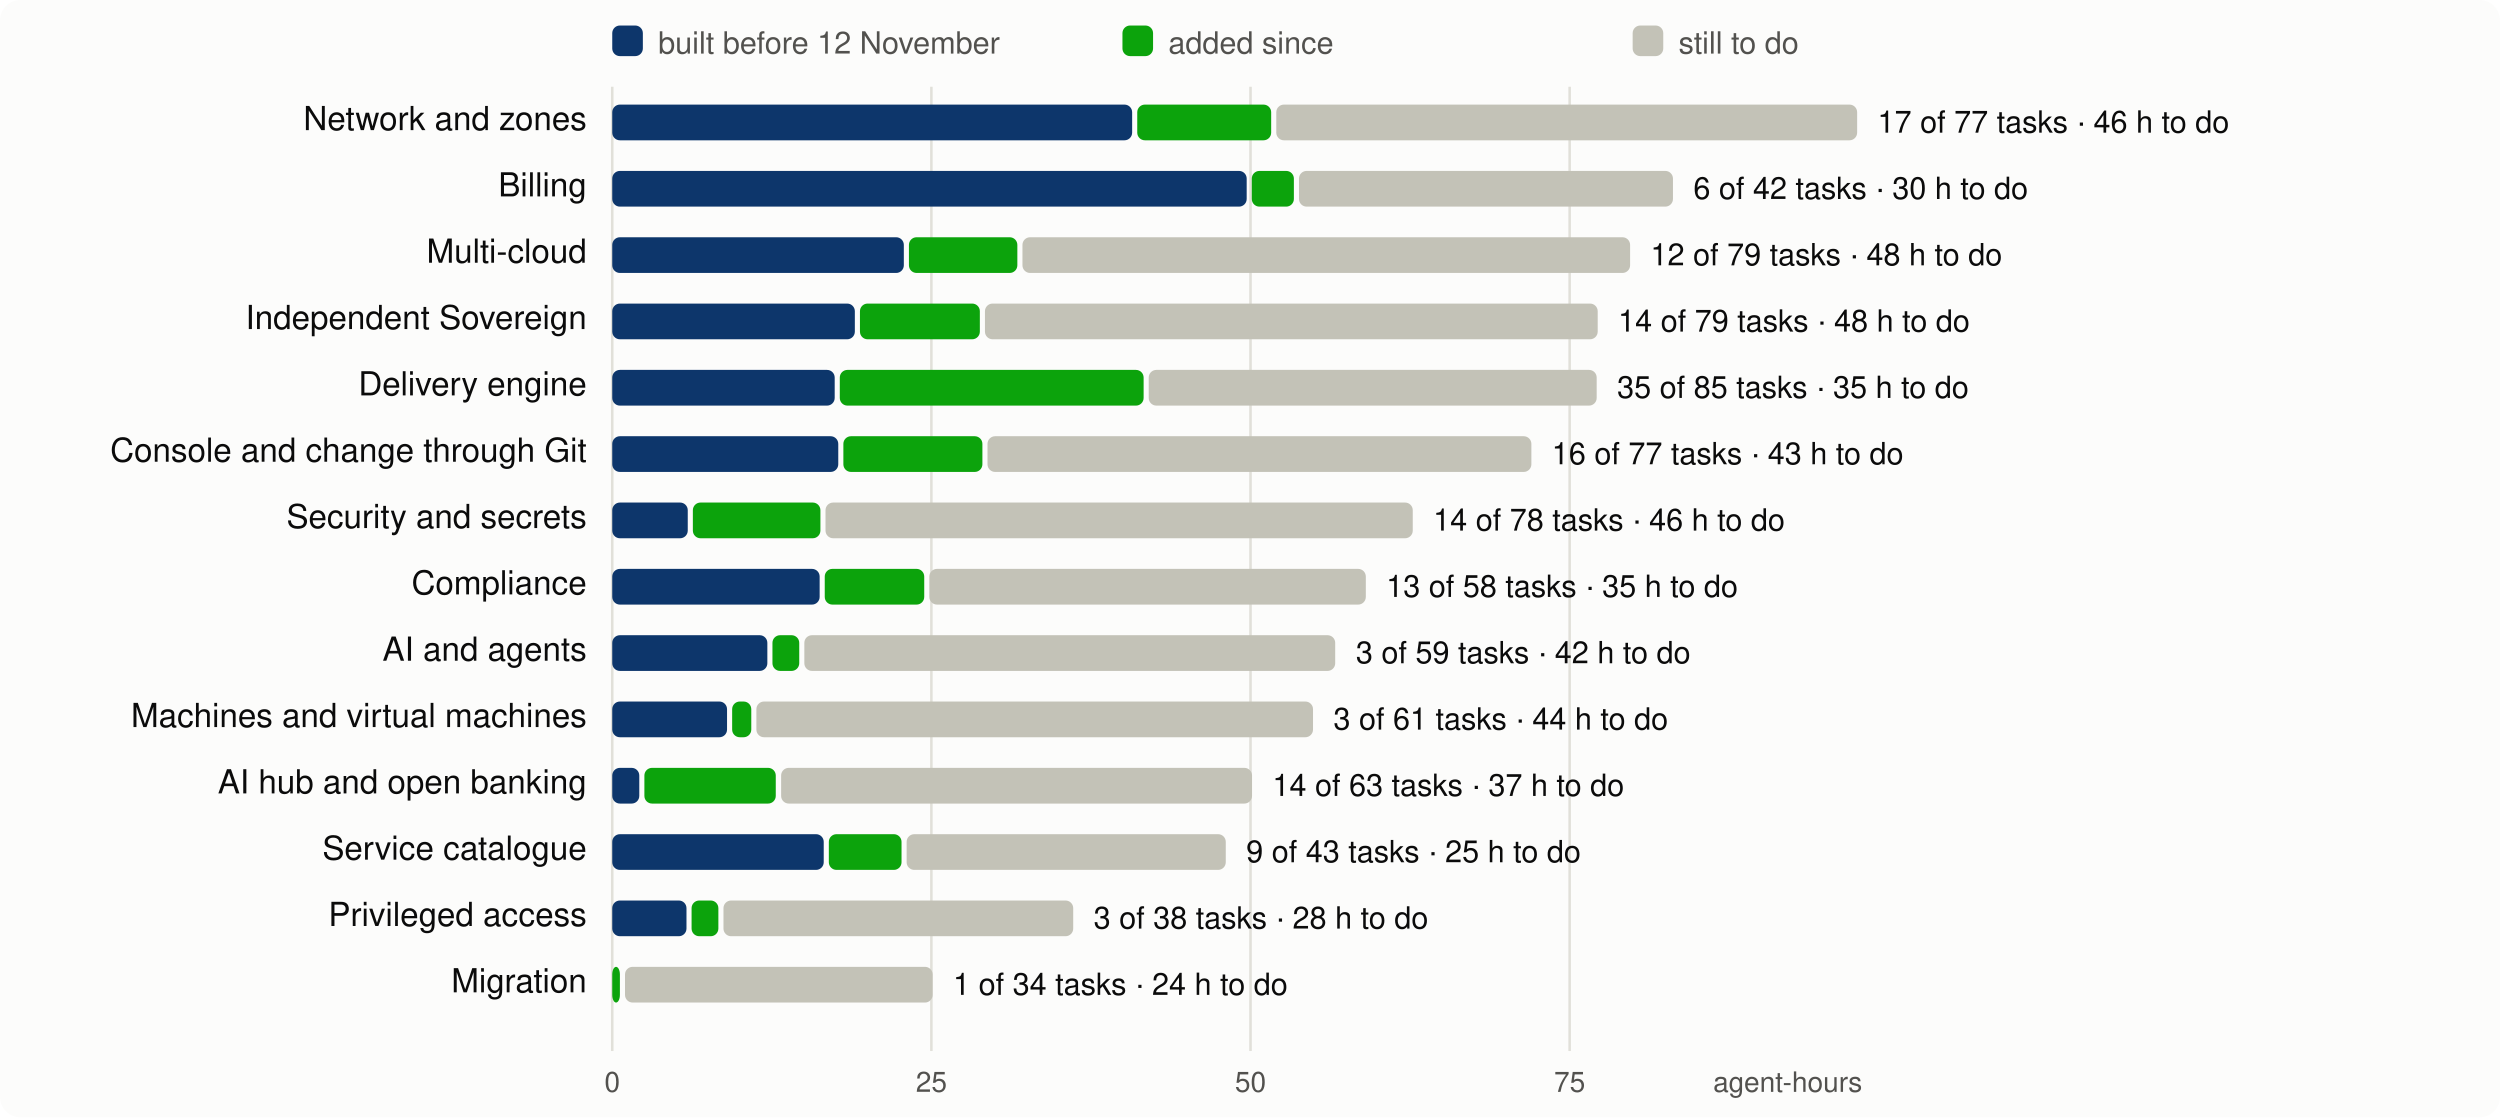
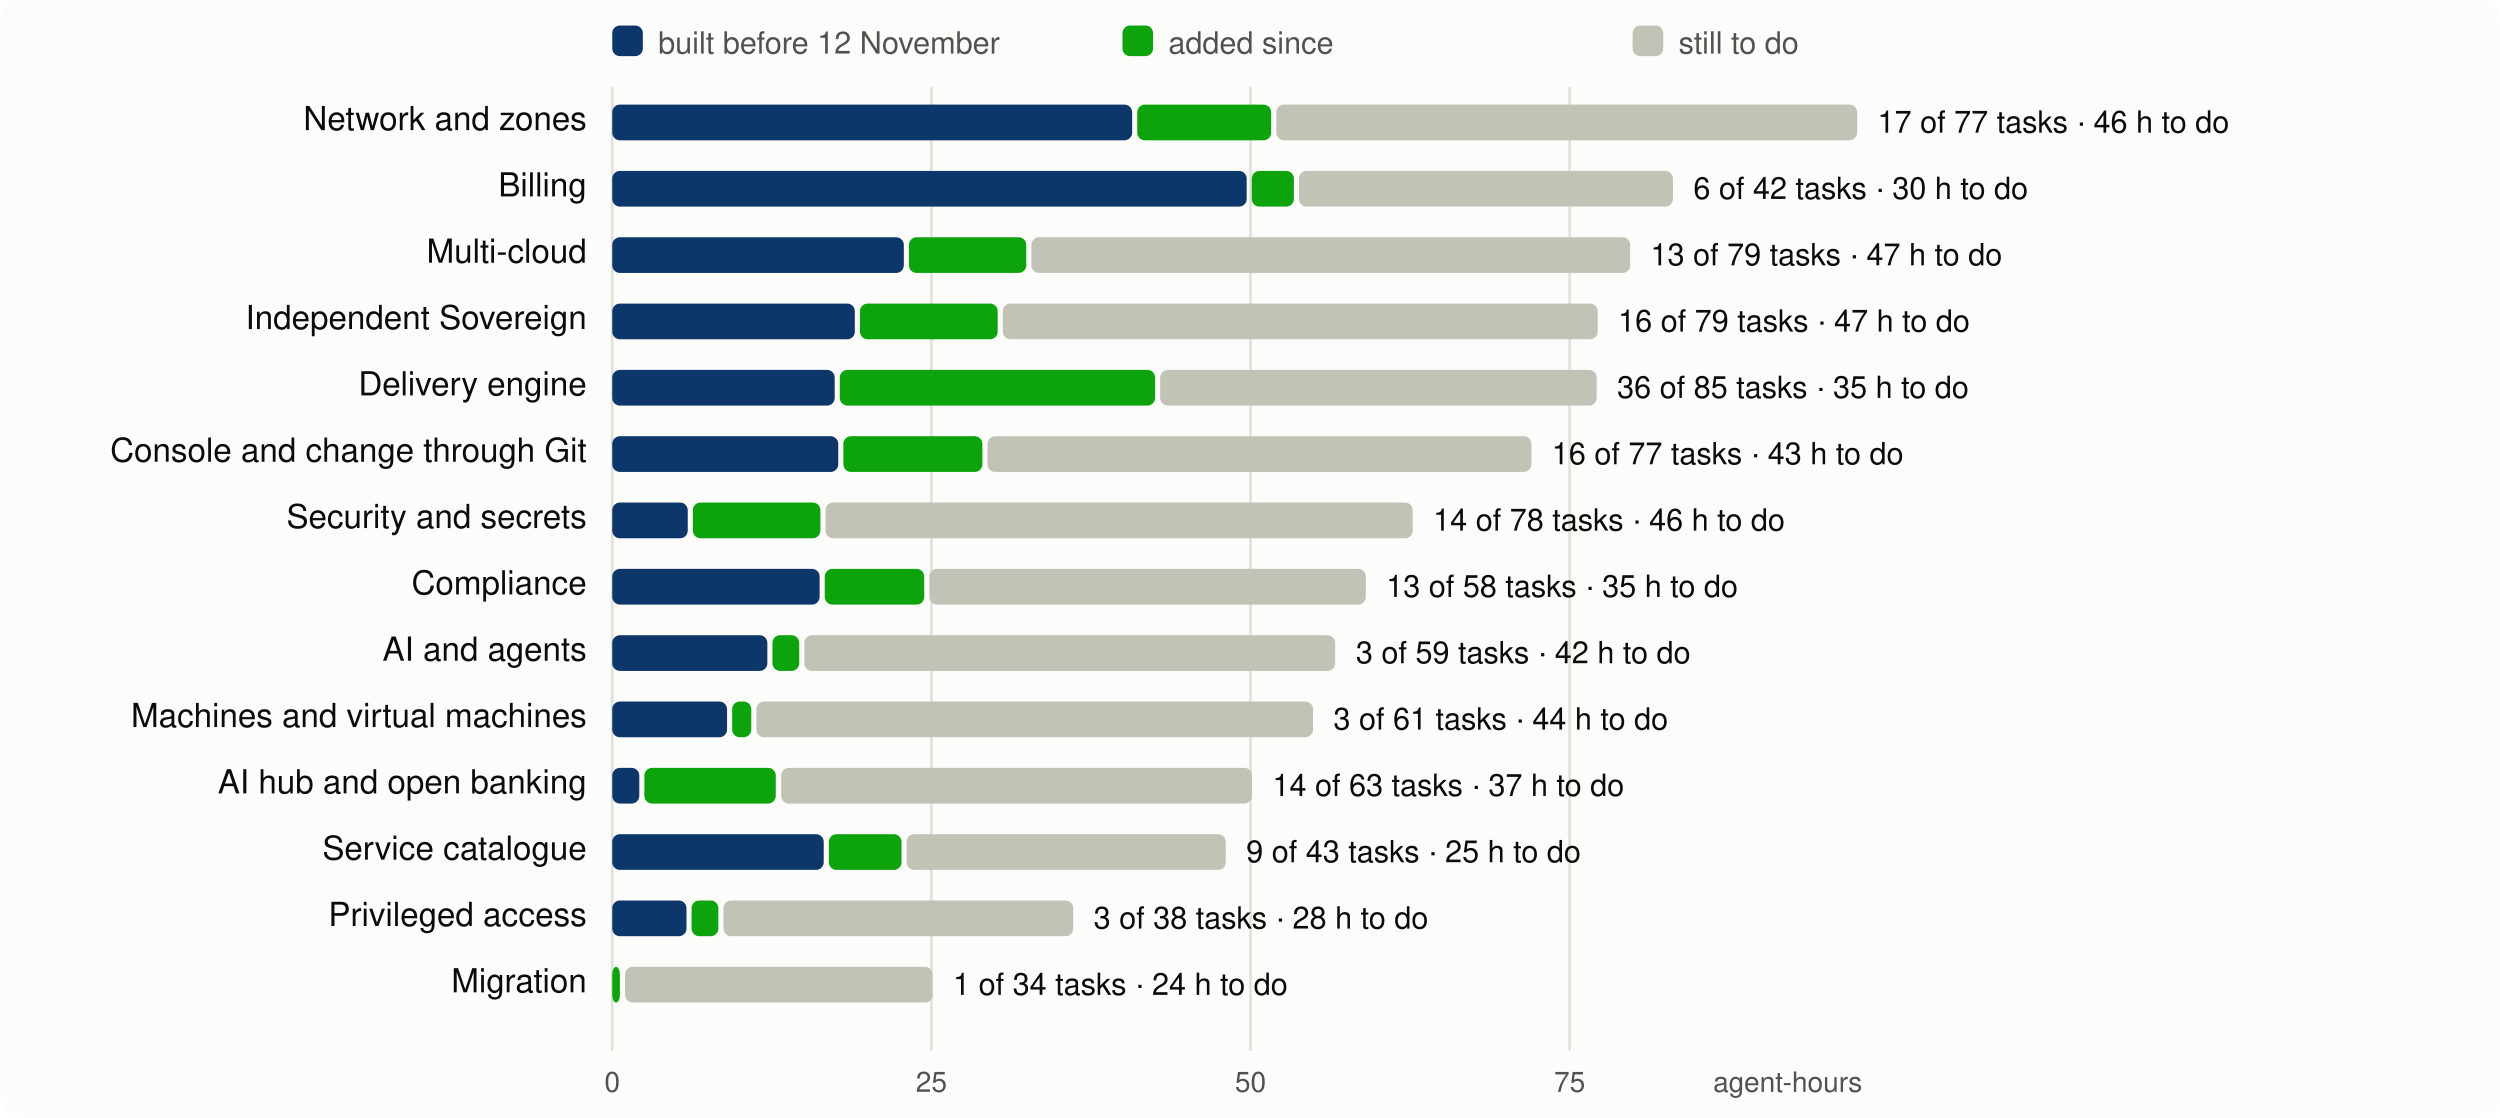
<svg xmlns="http://www.w3.org/2000/svg" viewBox="0 0 980 438" width="980" height="438" font-family="system-ui,-apple-system,Segoe UI,Helvetica,Arial,sans-serif" font-size="13">
  <rect width="980" height="438" rx="8" fill="#fcfcfb" />
  <line x1="240.0" x2="240.0" y1="34" y2="412" stroke="#e1e0d9" />
  <text x="240.0" y="428" text-anchor="middle" fill="#52514e" font-size="11">0</text>
  <line x1="365.1" x2="365.1" y1="34" y2="412" stroke="#e1e0d9" />
  <text x="365.1" y="428" text-anchor="middle" fill="#52514e" font-size="11">25</text>
  <line x1="490.2" x2="490.2" y1="34" y2="412" stroke="#e1e0d9" />
  <text x="490.2" y="428" text-anchor="middle" fill="#52514e" font-size="11">50</text>
  <line x1="615.3" x2="615.3" y1="34" y2="412" stroke="#e1e0d9" />
  <text x="615.3" y="428" text-anchor="middle" fill="#52514e" font-size="11">75</text>
  <text x="730" y="428" text-anchor="end" fill="#52514e" font-size="11">agent-hours</text>
  <rect x="240" y="10" width="12" height="12" rx="3" fill="#0d366b" />
  <text x="258" y="21" fill="#52514e" font-size="12">built before 12 November</text>
  <rect x="440" y="10" width="12" height="12" rx="3" fill="#0ca30c" />
  <text x="458" y="21" fill="#52514e" font-size="12">added since</text>
  <rect x="640" y="10" width="12" height="12" rx="3" fill="#c3c2b7" />
  <text x="658" y="21" fill="#52514e" font-size="12">still to do</text>
  <text x="230" y="51" text-anchor="end" fill="#0b0b0b">Network and zones</text>
  <rect x="240.0" y="41" width="203.8" height="14" rx="3" fill="#0d366b" />
  <rect x="445.8" y="41" width="52.5" height="14" rx="3" fill="#0ca30c" />
  <rect x="500.3" y="41" width="227.7" height="14" rx="3" fill="#c3c2b7" />
  <text x="736.0" y="52" fill="#0b0b0b" font-size="12">17 of 77 tasks · 46 h to do</text>
  <text x="230" y="77" text-anchor="end" fill="#0b0b0b">Billing</text>
  <rect x="240.0" y="67" width="248.7" height="14" rx="3" fill="#0d366b" />
  <rect x="490.7" y="67" width="16.5" height="14" rx="3" fill="#0ca30c" />
  <rect x="509.2" y="67" width="146.6" height="14" rx="3" fill="#c3c2b7" />
  <text x="663.8" y="78" fill="#0b0b0b" font-size="12">6 of 42 tasks · 30 h to do</text>
  <text x="230" y="103" text-anchor="end" fill="#0b0b0b">Multi-cloud</text>
  <rect x="240.0" y="93" width="114.3" height="14" rx="3" fill="#0d366b" />
-   <rect x="356.3" y="93" width="42.5" height="14" rx="3" fill="#0ca30c" />
-   <rect x="400.8" y="93" width="238.2" height="14" rx="3" fill="#c3c2b7" />
-   <text x="647.0" y="104" fill="#0b0b0b" font-size="12">12 of 79 tasks · 48 h to do</text>
+   <rect x="356.3" y="93" width="46.0" height="14" rx="3" fill="#0ca30c" />
+   <rect x="404.3" y="93" width="234.7" height="14" rx="3" fill="#c3c2b7" />
+   <text x="647.0" y="104" fill="#0b0b0b" font-size="12">13 of 79 tasks · 47 h to do</text>
  <text x="230" y="129" text-anchor="end" fill="#0b0b0b">Independent Sovereign</text>
  <rect x="240.0" y="119" width="95.1" height="14" rx="3" fill="#0d366b" />
-   <rect x="337.1" y="119" width="47.0" height="14" rx="3" fill="#0ca30c" />
-   <rect x="386.1" y="119" width="240.2" height="14" rx="3" fill="#c3c2b7" />
-   <text x="634.3" y="130" fill="#0b0b0b" font-size="12">14 of 79 tasks · 48 h to do</text>
+   <rect x="337.1" y="119" width="54.0" height="14" rx="3" fill="#0ca30c" />
+   <rect x="393.1" y="119" width="233.2" height="14" rx="3" fill="#c3c2b7" />
+   <text x="634.3" y="130" fill="#0b0b0b" font-size="12">16 of 79 tasks · 47 h to do</text>
  <text x="230" y="155" text-anchor="end" fill="#0b0b0b">Delivery engine</text>
  <rect x="240.0" y="145" width="87.2" height="14" rx="3" fill="#0d366b" />
-   <rect x="329.2" y="145" width="119.1" height="14" rx="3" fill="#0ca30c" />
-   <rect x="450.3" y="145" width="175.6" height="14" rx="3" fill="#c3c2b7" />
-   <text x="633.9" y="156" fill="#0b0b0b" font-size="12">35 of 85 tasks · 35 h to do</text>
+   <rect x="329.2" y="145" width="123.6" height="14" rx="3" fill="#0ca30c" />
+   <rect x="454.8" y="145" width="171.1" height="14" rx="3" fill="#c3c2b7" />
+   <text x="633.9" y="156" fill="#0b0b0b" font-size="12">36 of 85 tasks · 35 h to do</text>
  <text x="230" y="181" text-anchor="end" fill="#0b0b0b">Console and change through Git</text>
  <rect x="240.0" y="171" width="88.6" height="14" rx="3" fill="#0d366b" />
  <rect x="330.6" y="171" width="54.5" height="14" rx="3" fill="#0ca30c" />
  <rect x="387.1" y="171" width="213.2" height="14" rx="3" fill="#c3c2b7" />
  <text x="608.3" y="182" fill="#0b0b0b" font-size="12">16 of 77 tasks · 43 h to do</text>
  <text x="230" y="207" text-anchor="end" fill="#0b0b0b">Security and secrets</text>
  <rect x="240.0" y="197" width="29.6" height="14" rx="3" fill="#0d366b" />
  <rect x="271.6" y="197" width="50.0" height="14" rx="3" fill="#0ca30c" />
  <rect x="323.6" y="197" width="230.2" height="14" rx="3" fill="#c3c2b7" />
  <text x="561.8" y="208" fill="#0b0b0b" font-size="12">14 of 78 tasks · 46 h to do</text>
  <text x="230" y="233" text-anchor="end" fill="#0b0b0b">Compliance</text>
  <rect x="240.0" y="223" width="81.3" height="14" rx="3" fill="#0d366b" />
  <rect x="323.3" y="223" width="39.0" height="14" rx="3" fill="#0ca30c" />
  <rect x="364.3" y="223" width="171.1" height="14" rx="3" fill="#c3c2b7" />
  <text x="543.4" y="234" fill="#0b0b0b" font-size="12">13 of 58 tasks · 35 h to do</text>
  <text x="230" y="259" text-anchor="end" fill="#0b0b0b">AI and agents</text>
  <rect x="240.0" y="249" width="60.8" height="14" rx="3" fill="#0d366b" />
  <rect x="302.8" y="249" width="10.5" height="14" rx="3" fill="#0ca30c" />
  <rect x="315.3" y="249" width="208.1" height="14" rx="3" fill="#c3c2b7" />
  <text x="531.5" y="260" fill="#0b0b0b" font-size="12">3 of 59 tasks · 42 h to do</text>
  <text x="230" y="285" text-anchor="end" fill="#0b0b0b">Machines and virtual machines</text>
  <rect x="240.0" y="275" width="45.0" height="14" rx="3" fill="#0d366b" />
  <rect x="287.0" y="275" width="7.5" height="14" rx="3" fill="#0ca30c" />
  <rect x="296.5" y="275" width="218.2" height="14" rx="3" fill="#c3c2b7" />
  <text x="522.7" y="286" fill="#0b0b0b" font-size="12">3 of 61 tasks · 44 h to do</text>
  <text x="230" y="311" text-anchor="end" fill="#0b0b0b">AI hub and open banking</text>
  <rect x="240.0" y="301" width="10.6" height="14" rx="3" fill="#0d366b" />
  <rect x="252.6" y="301" width="51.5" height="14" rx="3" fill="#0ca30c" />
  <rect x="306.2" y="301" width="184.6" height="14" rx="3" fill="#c3c2b7" />
  <text x="498.8" y="312" fill="#0b0b0b" font-size="12">14 of 63 tasks · 37 h to do</text>
  <text x="230" y="337" text-anchor="end" fill="#0b0b0b">Service catalogue</text>
  <rect x="240.0" y="327" width="82.9" height="14" rx="3" fill="#0d366b" />
  <rect x="324.9" y="327" width="28.5" height="14" rx="3" fill="#0ca30c" />
  <rect x="355.4" y="327" width="125.1" height="14" rx="3" fill="#c3c2b7" />
  <text x="488.5" y="338" fill="#0b0b0b" font-size="12">9 of 43 tasks · 25 h to do</text>
  <text x="230" y="363" text-anchor="end" fill="#0b0b0b">Privileged access</text>
  <rect x="240.0" y="353" width="29.1" height="14" rx="3" fill="#0d366b" />
  <rect x="271.1" y="353" width="10.5" height="14" rx="3" fill="#0ca30c" />
  <rect x="283.6" y="353" width="137.1" height="14" rx="3" fill="#c3c2b7" />
  <text x="428.7" y="364" fill="#0b0b0b" font-size="12">3 of 38 tasks · 28 h to do</text>
  <text x="230" y="389" text-anchor="end" fill="#0b0b0b">Migration</text>
  <rect x="240.0" y="379" width="3.0" height="14" rx="3" fill="#0ca30c" />
  <rect x="245.0" y="379" width="120.6" height="14" rx="3" fill="#c3c2b7" />
  <text x="373.6" y="390" fill="#0b0b0b" font-size="12">1 of 34 tasks · 24 h to do</text>
</svg>
